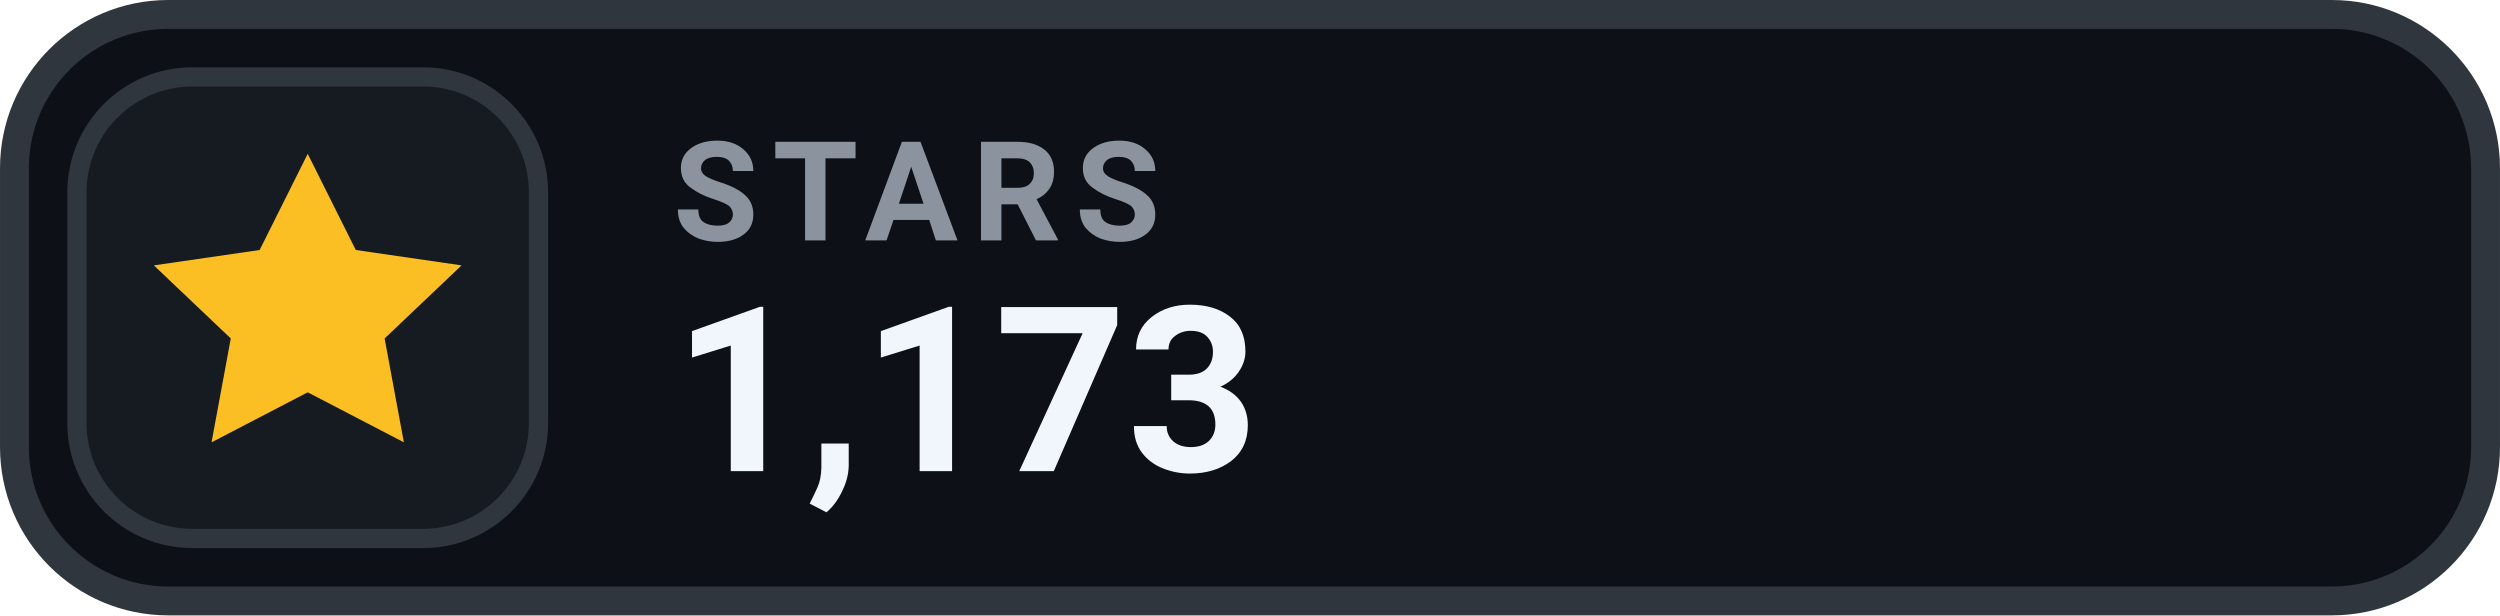
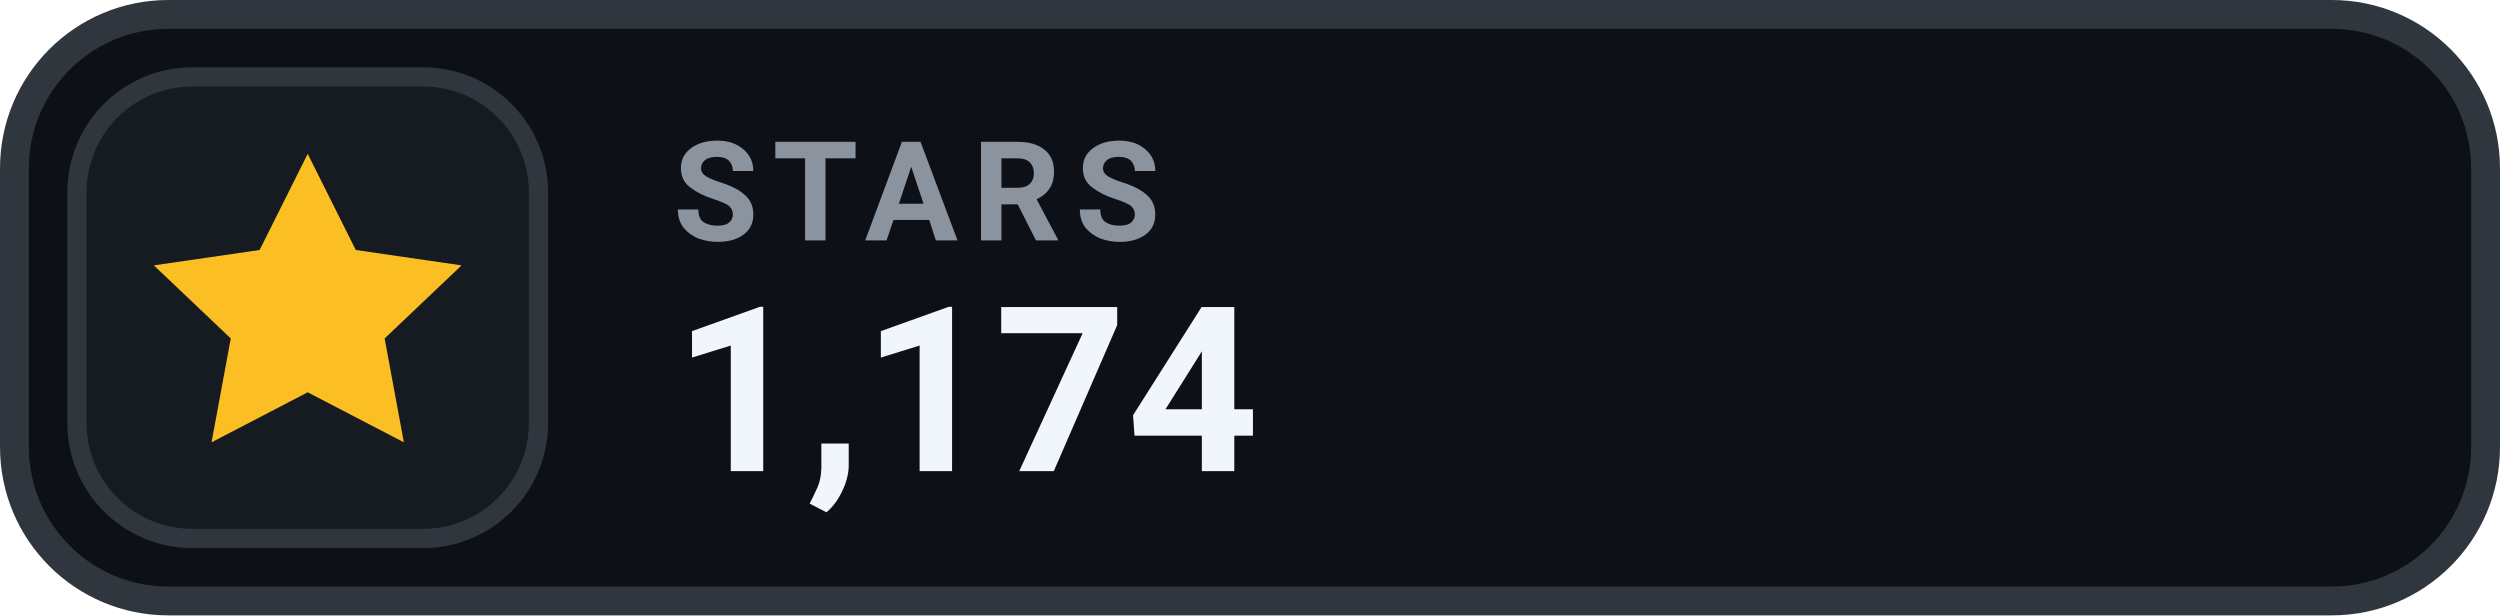
- <svg xmlns="http://www.w3.org/2000/svg" width="126" height="31.015" viewBox="0 0 130 32" role="img" aria-label="STARS 1,173">
+ <svg xmlns="http://www.w3.org/2000/svg" width="126" height="31.015" viewBox="0 0 130 32" role="img" aria-label="STARS 1,174">
  <rect x=".75" y=".75" width="128.5" height="30.5" rx="8" fill="#0D1117" stroke="#30363D" stroke-width="1.5" />
  <rect x="4" y="4" width="24" height="24" rx="6" fill="#161B22" stroke="#30363D" stroke-width="1" />
  <g transform="translate(16 16)" style="color:#FBBF24;">
    <path d="M0 -8 l2.5 5 5.5 .8 -4 3.8 1 5.4 -5 -2.6 -5 2.6 1 -5.4 -4 -3.8 5.5 -.8 Z" fill="currentColor" />
  </g>
  <text x="35" y="12.5" fill="#8B949E" font-family="-apple-system,BlinkMacSystemFont,'Segoe UI',Roboto,Helvetica,Arial,sans-serif" font-size="7.2" font-weight="700" letter-spacing=".75">STARS</text>
-   <text x="35" y="24.5" fill="#F0F6FC" font-family="-apple-system,BlinkMacSystemFont,'Segoe UI',Roboto,Helvetica,Arial,sans-serif" font-size="12" font-weight="700">1,173</text>
+   <text x="35" y="24.5" fill="#F0F6FC" font-family="-apple-system,BlinkMacSystemFont,'Segoe UI',Roboto,Helvetica,Arial,sans-serif" font-size="12" font-weight="700">1,174</text>
</svg>
